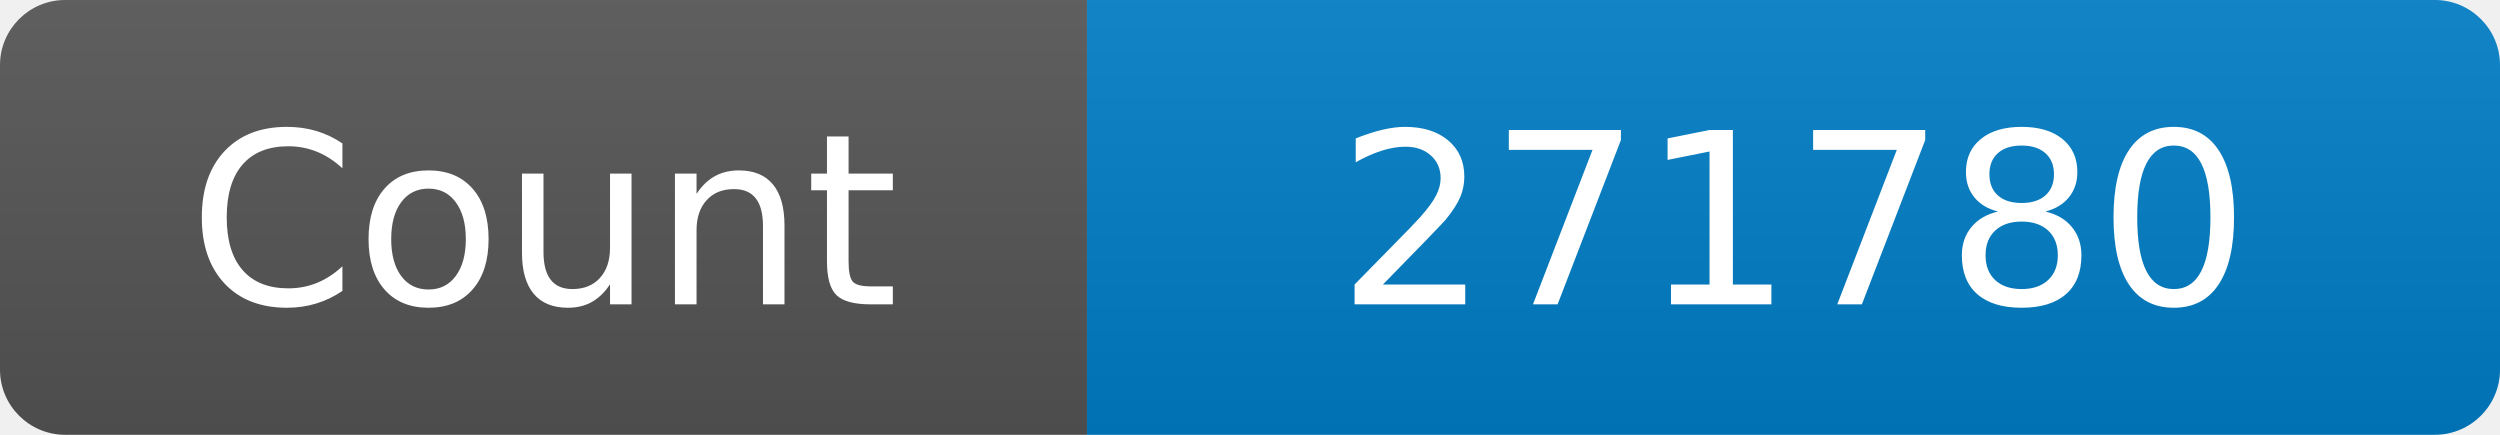
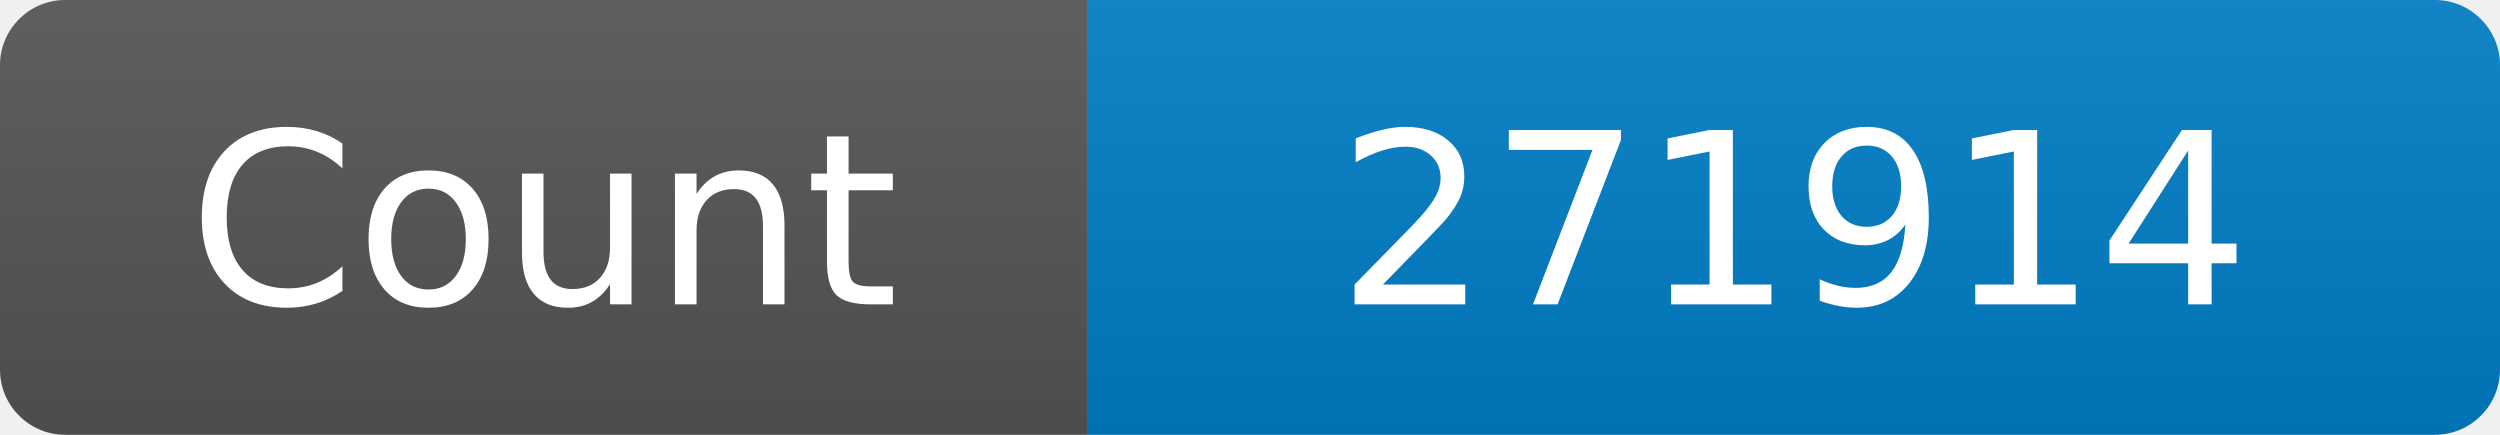
<svg xmlns="http://www.w3.org/2000/svg" width="115" height="20" role="img" aria-label="Maintained?: yes">
  <linearGradient id="s" x2="0" y2="100%">
    <stop offset="0" stop-color="#bbb" stop-opacity=".1" />
    <stop offset="1" stop-opacity=".1" />
  </linearGradient>
  <clipPath id="r">
    <rect width="115" height="20" rx="3" fill="#fff" />
  </clipPath>
  <g clip-path="url(#r)">
    <rect width="50" height="20" fill="#555" />
    <rect x="50" width="160" height="20" fill="#007ec6" />
    <rect width="115" height="20" fill="url(#s)" />
  </g>
  <g fill="#fff" text-anchor="middle" font-family="Verdana,Geneva,DejaVu Sans,sans-serif" font-size="110">
    <text x="250" y="140" transform="scale(.1)" fill="#fff">Count</text>
-     <text x="825" y="140" transform="scale(.1)" fill="#fff">271780</text>
+     <text x="825" y="140" transform="scale(.1)" fill="#fff">271914</text>
  </g>
</svg>
